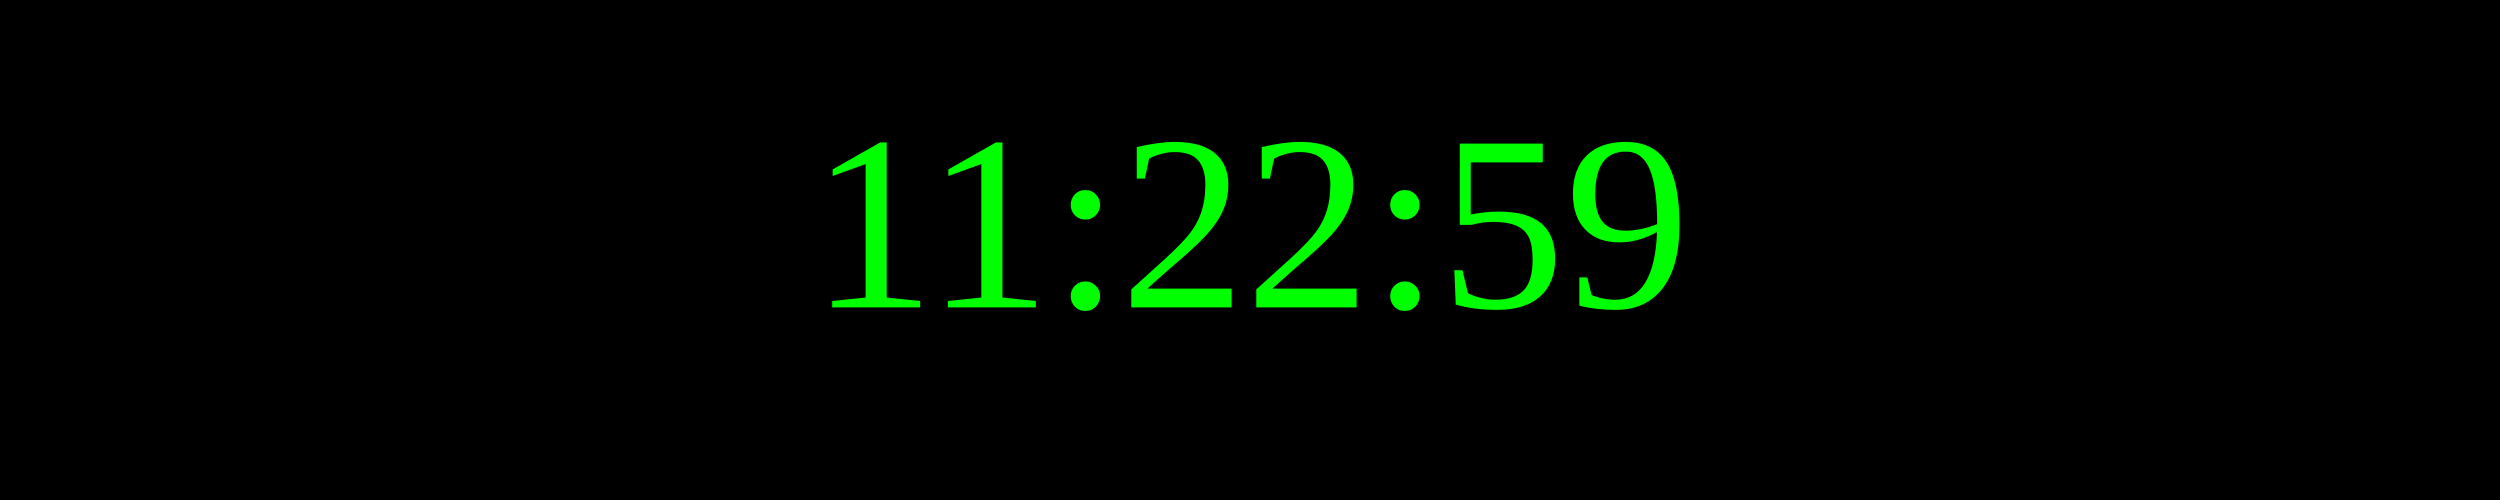
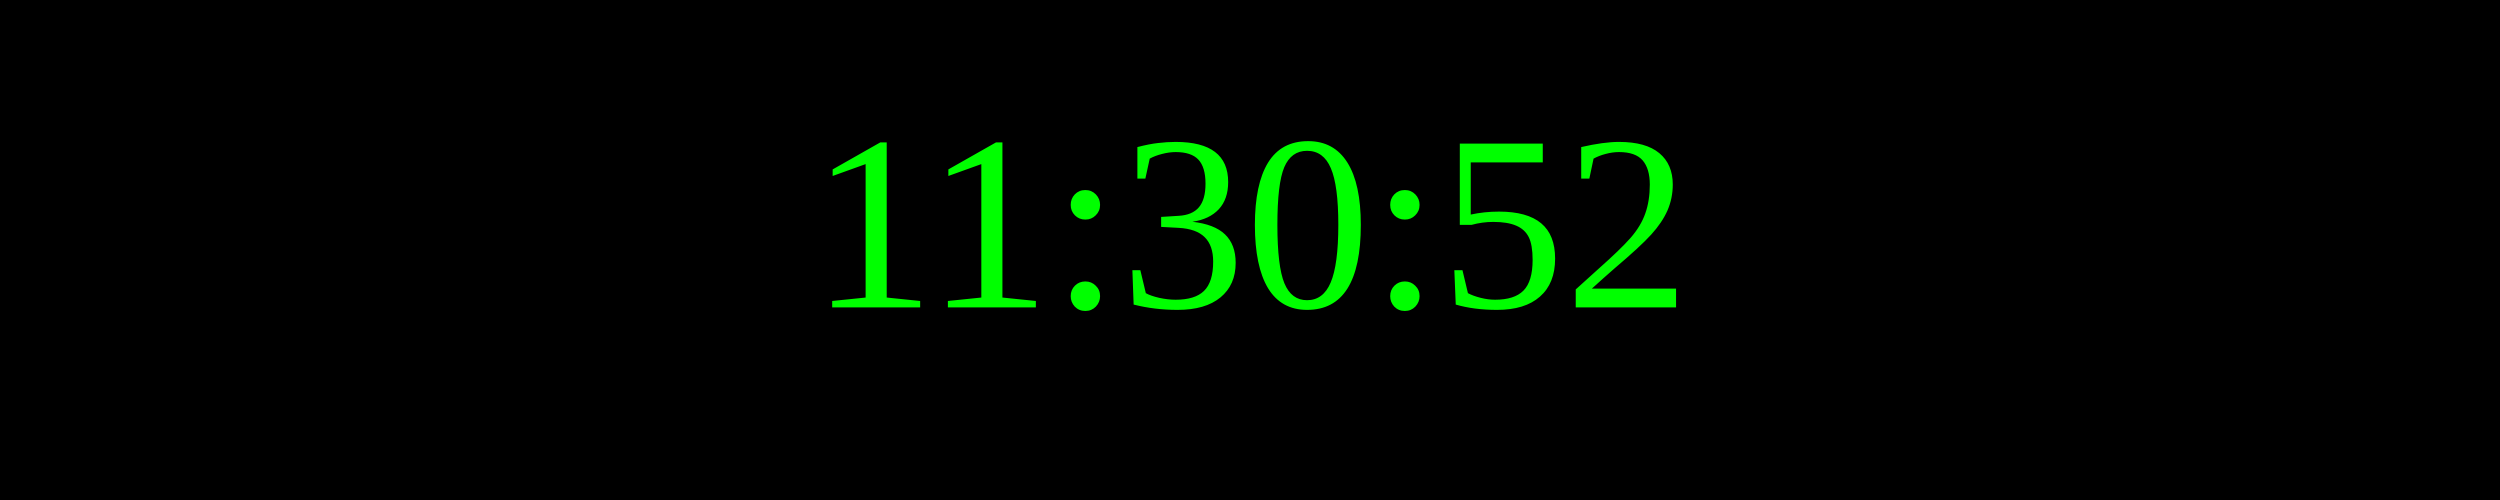
<svg xmlns="http://www.w3.org/2000/svg" width="250" height="50">
  <rect width="100%" height="100%" fill="black" />
  <text x="50%" y="50%" font-size="25" fill="lime" text-anchor="middle" dominant-baseline="middle">
- 11:22:59
+ 11:30:52
</text>
</svg>
